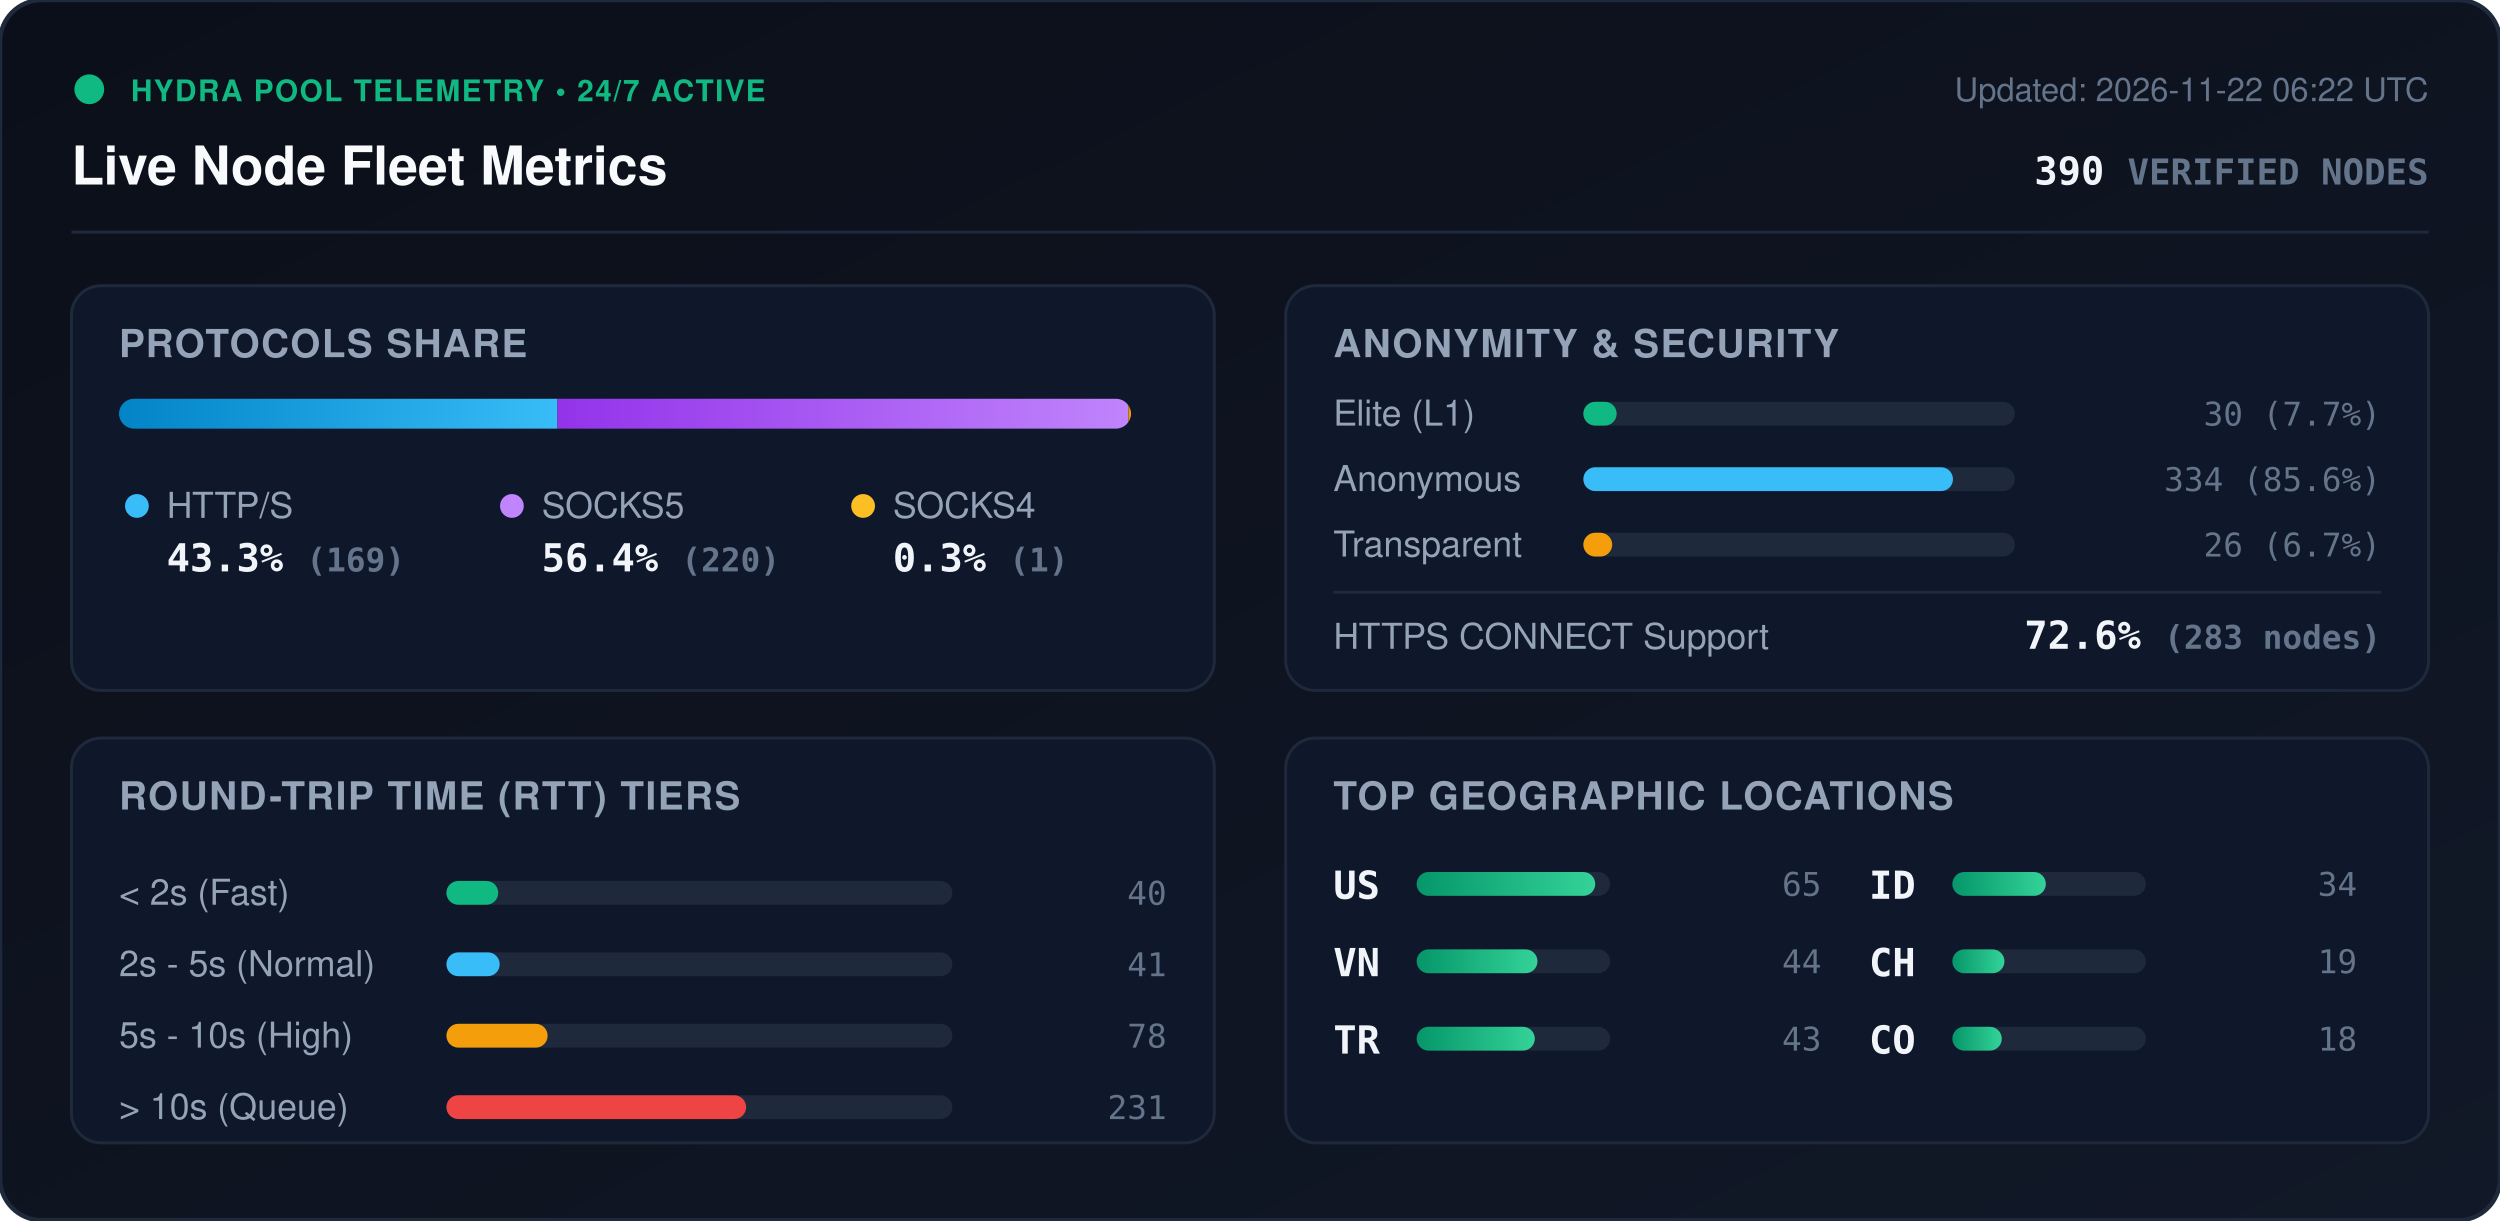
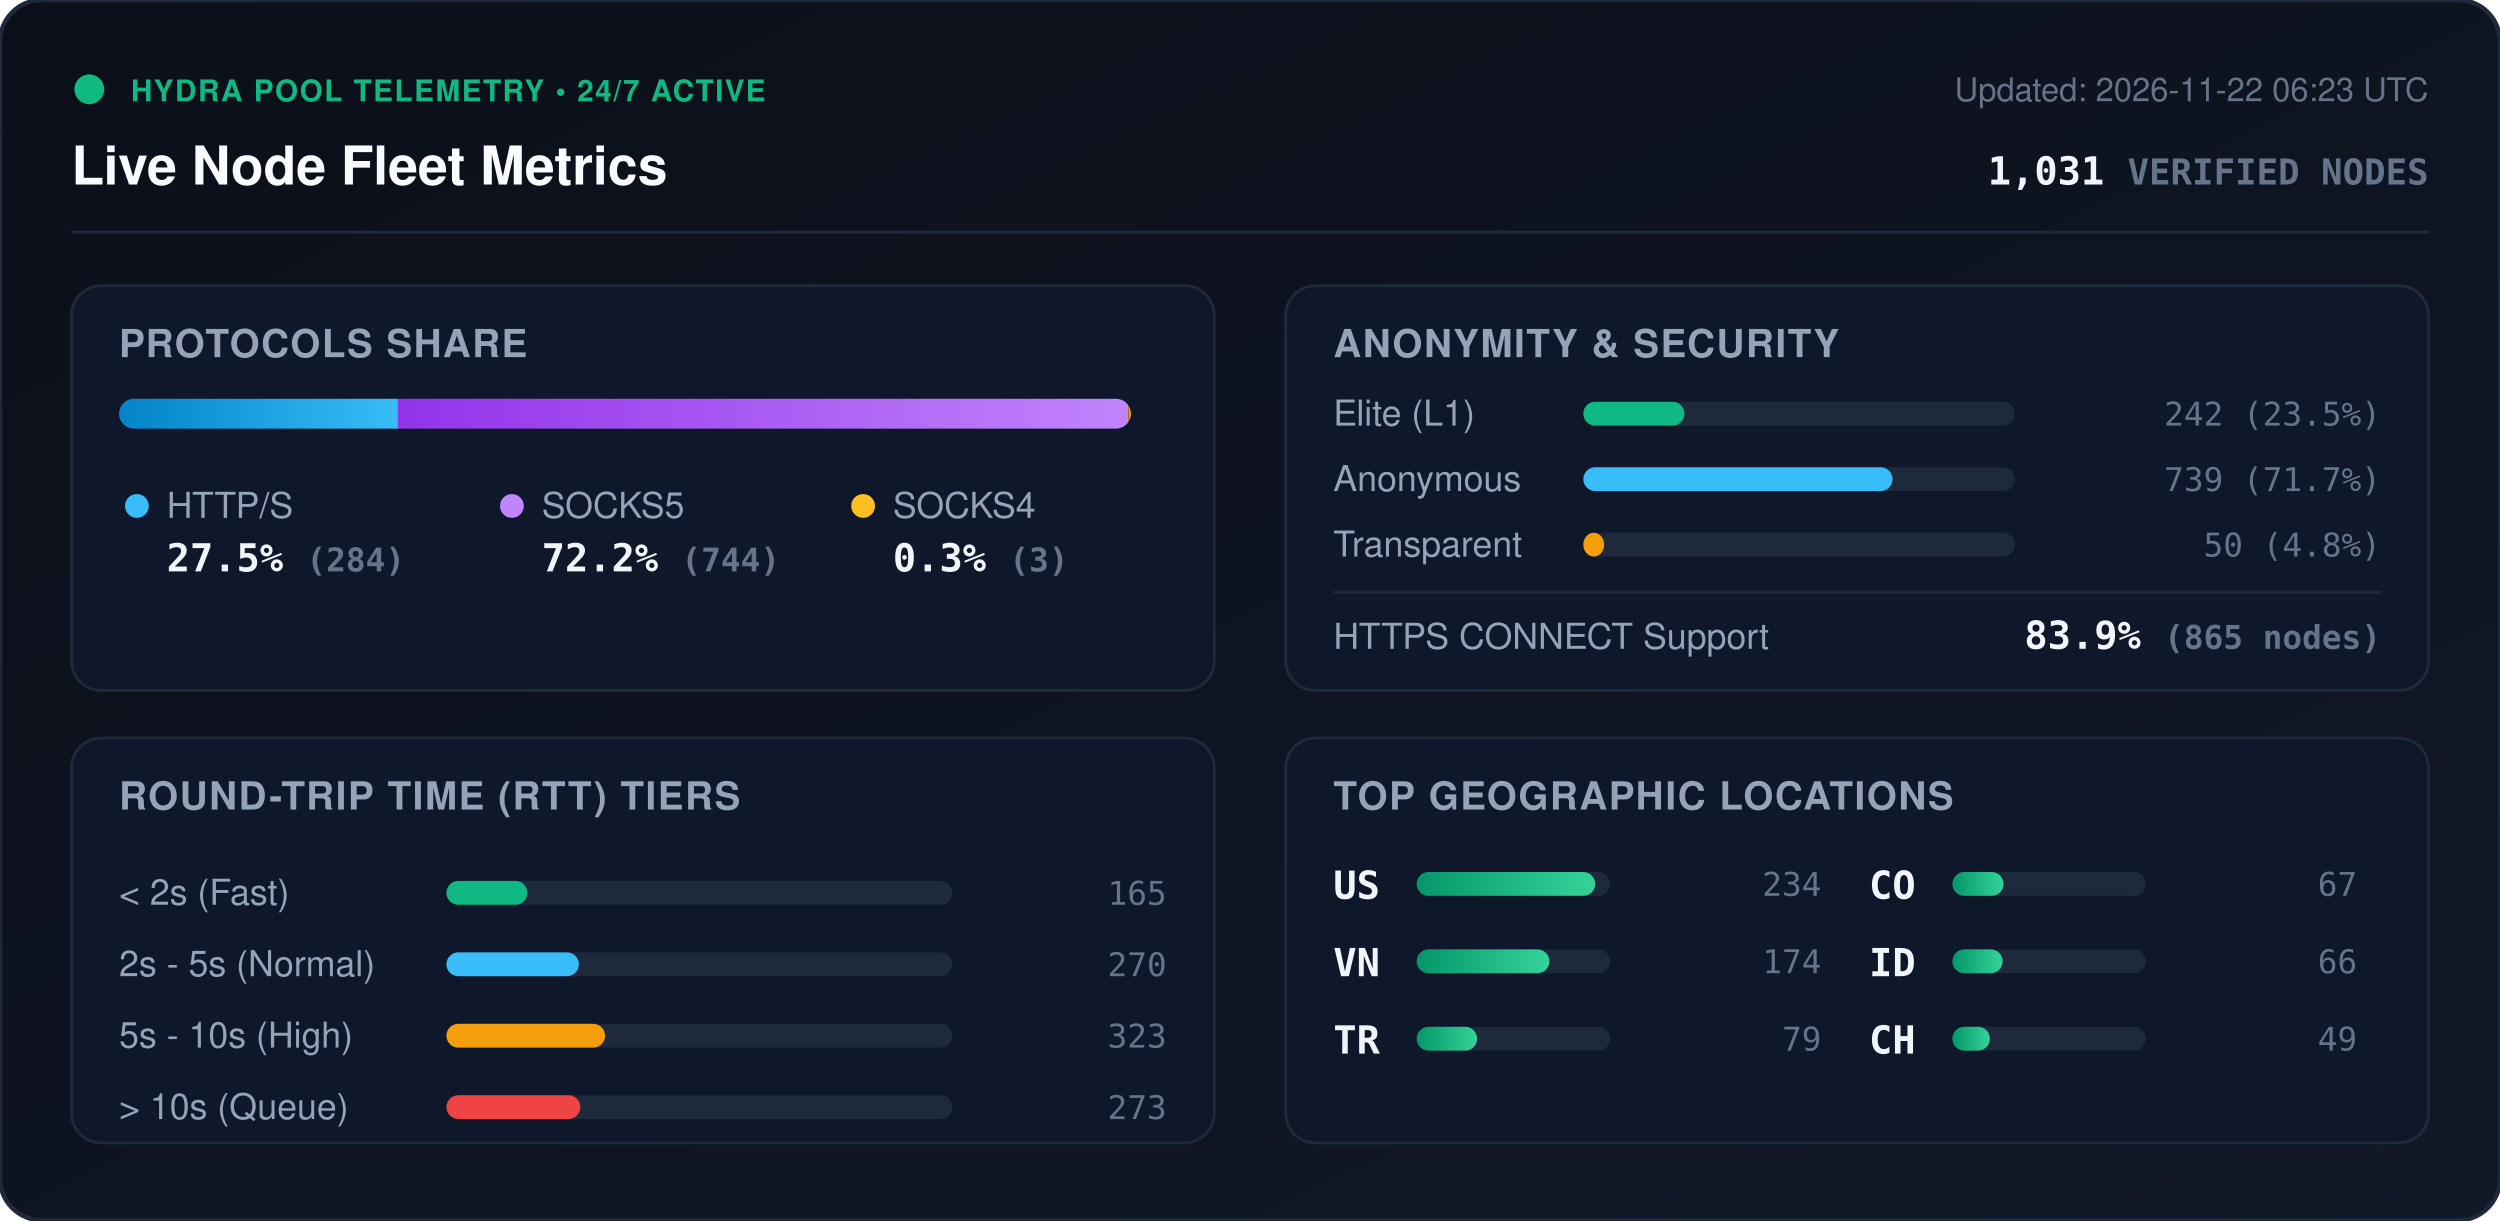
<svg xmlns="http://www.w3.org/2000/svg" viewBox="0 0 840 410" width="840" height="410" style="max-width: 100%; height: auto;">
  <defs>
    <linearGradient id="bg" x1="0%" y1="0%" x2="100%" y2="100%">
      <stop offset="0%" stop-color="#0b0f19" />
      <stop offset="100%" stop-color="#111827" />
    </linearGradient>
    <linearGradient id="bar-http" x1="0%" y1="0%" x2="100%" y2="0%">
      <stop offset="0%" stop-color="#0284c7" />
      <stop offset="100%" stop-color="#38bdf8" />
    </linearGradient>
    <linearGradient id="bar-socks5" x1="0%" y1="0%" x2="100%" y2="0%">
      <stop offset="0%" stop-color="#9333ea" />
      <stop offset="100%" stop-color="#c084fc" />
    </linearGradient>
    <linearGradient id="bar-socks4" x1="0%" y1="0%" x2="100%" y2="0%">
      <stop offset="0%" stop-color="#d97706" />
      <stop offset="100%" stop-color="#fbbf24" />
    </linearGradient>
    <linearGradient id="bar-green" x1="0%" y1="0%" x2="100%" y2="0%">
      <stop offset="0%" stop-color="#059669" />
      <stop offset="100%" stop-color="#34d399" />
    </linearGradient>
    <clipPath id="prog-track-clip">
      <rect width="340.0" height="10" rx="5" />
    </clipPath>
    <style>
      .title { font: 700 18px -apple-system, BlinkMacSystemFont, 'Segoe UI', Helvetica, Arial, sans-serif; fill: #f8fafc; }
      .sub { font: 500 11px -apple-system, BlinkMacSystemFont, 'Segoe UI', Helvetica, Arial, sans-serif; fill: #64748b; }
      .section-hdr { font: 600 13px -apple-system, BlinkMacSystemFont, 'Segoe UI', Helvetica, Arial, sans-serif; fill: #94a3b8; letter-spacing: 0.5px; }
      .metric-val { font: 700 13px -apple-system, BlinkMacSystemFont, 'Segoe UI', Helvetica, Arial, sans-serif; fill: #f1f5f9; }
      .metric-lbl { font: 500 12px -apple-system, BlinkMacSystemFont, 'Segoe UI', Helvetica, Arial, sans-serif; fill: #94a3b8; }
      .badge-txt { font: 700 10px -apple-system, BlinkMacSystemFont, 'Segoe UI', Helvetica, Arial, sans-serif; fill: #10b981; letter-spacing: 0.5px; }
      .mono { font-family: ui-monospace, SFMono-Regular, Menlo, Monaco, Consolas, monospace; }
      .pulse { animation: beacon 2s infinite ease-in-out; }
      @keyframes beacon { 0%, 100% { opacity: 1; } 50% { opacity: 0.35; } }
    </style>
  </defs>
  <rect width="840" height="410" rx="14" fill="url(#bg)" stroke="#1e293b" stroke-width="1.5" />
  <g transform="translate(24, 24)">
    <circle cx="6" cy="6" r="5" fill="#10b981" class="pulse" />
    <text x="20" y="10" class="badge-txt">HYDRA POOL TELEMETRY • 24/7 ACTIVE</text>
    <text x="0" y="38" class="title">Live Node Fleet Metrics</text>
-     <text x="792" y="10" text-anchor="end" class="sub">Updated: 2026-11-22 06:22 UTC</text>
-     <text x="792" y="38" text-anchor="end" class="metric-val mono" fill="#38bdf8">390 <tspan font-size="12" fill="#64748b">VERIFIED NODES</tspan>
+     <text x="792" y="10" text-anchor="end" class="sub">Updated: 2026-11-22 06:23 UTC</text>
+     <text x="792" y="38" text-anchor="end" class="metric-val mono" fill="#38bdf8">1,031 <tspan font-size="12" fill="#64748b">VERIFIED NODES</tspan>
    </text>
  </g>
  <line x1="24" y1="78" x2="816" y2="78" stroke="#1e293b" stroke-width="1" />
  <g transform="translate(24, 96)">
    <rect width="384" height="136" rx="10" fill="#0f172a" stroke="#1e293b" />
    <text x="16" y="24" class="section-hdr">PROTOCOLS SHARE</text>
    <g transform="translate(16, 38)">
      <rect width="340.0" height="10" rx="5" fill="#1e293b" />
      <g clip-path="url(#prog-track-clip)">
-         <rect x="0" width="147.3" height="10" fill="url(#bar-http)" />
-         <rect x="147.3" width="191.8" height="10" fill="url(#bar-socks5)" />
-         <rect x="339.1" width="0.9" height="10" fill="url(#bar-socks4)" />
+         <rect x="0" width="93.7" height="10" fill="url(#bar-http)" />
+         <rect x="93.7" width="245.4" height="10" fill="url(#bar-socks5)" />
+         <rect x="339.1" width="1.0" height="10" fill="url(#bar-socks4)" />
      </g>
    </g>
    <g transform="translate(16, 68)">
      <circle cx="6" cy="6" r="4" fill="#38bdf8" />
      <text x="16" y="10" class="metric-lbl">HTTP/S</text>
-       <text x="16" y="28" class="metric-val mono">43.3% <tspan font-size="11" fill="#64748b">(169)</tspan>
+       <text x="16" y="28" class="metric-val mono">27.5% <tspan font-size="11" fill="#64748b">(284)</tspan>
      </text>
      <circle cx="132" cy="6" r="4" fill="#c084fc" />
      <text x="142" y="10" class="metric-lbl">SOCKS5</text>
-       <text x="142" y="28" class="metric-val mono">56.4% <tspan font-size="11" fill="#64748b">(220)</tspan>
+       <text x="142" y="28" class="metric-val mono">72.2% <tspan font-size="11" fill="#64748b">(744)</tspan>
      </text>
      <circle cx="250" cy="6" r="4" fill="#fbbf24" />
      <text x="260" y="10" class="metric-lbl">SOCKS4</text>
-       <text x="260" y="28" class="metric-val mono">0.3% <tspan font-size="11" fill="#64748b">(1)</tspan>
+       <text x="260" y="28" class="metric-val mono">0.3% <tspan font-size="11" fill="#64748b">(3)</tspan>
      </text>
    </g>
  </g>
  <g transform="translate(432, 96)">
    <rect width="384" height="136" rx="10" fill="#0f172a" stroke="#1e293b" />
    <text x="16" y="24" class="section-hdr">ANONYMITY &amp; SECURITY</text>
    <text x="16" y="47" class="metric-lbl">Elite (L1)</text>
    <rect x="100" y="39" width="145.0" height="8" rx="4" fill="#1e293b" />
-     <rect x="100" y="39" width="11.2" height="8" rx="4" fill="#10b981" />
-     <text x="368" y="47" text-anchor="end" class="mono sub" fill="#e2e8f0">30 (7.7%)</text>
+     <rect x="100" y="39" width="34.0" height="8" rx="4" fill="#10b981" />
+     <text x="368" y="47" text-anchor="end" class="mono sub" fill="#e2e8f0">242 (23.5%)</text>
    <text x="16" y="69" class="metric-lbl">Anonymous</text>
    <rect x="100" y="61" width="145.0" height="8" rx="4" fill="#1e293b" />
-     <rect x="100" y="61" width="124.2" height="8" rx="4" fill="#38bdf8" />
-     <text x="368" y="69" text-anchor="end" class="mono sub" fill="#e2e8f0">334 (85.6%)</text>
+     <rect x="100" y="61" width="103.9" height="8" rx="4" fill="#38bdf8" />
+     <text x="368" y="69" text-anchor="end" class="mono sub" fill="#e2e8f0">739 (71.7%)</text>
    <text x="16" y="91" class="metric-lbl">Transparent</text>
    <rect x="100" y="83" width="145.0" height="8" rx="4" fill="#1e293b" />
-     <rect x="100" y="83" width="9.7" height="8" rx="4" fill="#f59e0b" />
-     <text x="368" y="91" text-anchor="end" class="mono sub" fill="#e2e8f0">26 (6.7%)</text>
+     <rect x="100" y="83" width="7.0" height="8" rx="4" fill="#f59e0b" />
+     <text x="368" y="91" text-anchor="end" class="mono sub" fill="#e2e8f0">50 (4.8%)</text>
    <line x1="16" y1="103" x2="368" y2="103" stroke="#1e293b" stroke-width="1" />
    <text x="16" y="122" class="metric-lbl">HTTPS CONNECT Support</text>
-     <text x="368" y="122" text-anchor="end" class="metric-val mono" fill="#34d399">72.6% <tspan font-size="11" fill="#64748b">(283 nodes)</tspan>
+     <text x="368" y="122" text-anchor="end" class="metric-val mono" fill="#34d399">83.9% <tspan font-size="11" fill="#64748b">(865 nodes)</tspan>
    </text>
  </g>
  <g transform="translate(24, 248)">
    <rect width="384" height="136" rx="10" fill="#0f172a" stroke="#1e293b" />
    <text x="16" y="24" class="section-hdr">ROUND-TRIP TIME (RTT) TIERS</text>
    <g transform="translate(16, 42)">
      <text x="0" y="14" class="metric-lbl">&lt; 2s (Fast)</text>
      <rect x="110" y="6" width="170" height="8" rx="4" fill="#1e293b" />
-       <rect x="110" y="6" width="17.4" height="8" rx="4" fill="#10b981" />
-       <text x="352" y="14" text-anchor="end" class="mono sub">40</text>
+       <rect x="110" y="6" width="27.2" height="8" rx="4" fill="#10b981" />
+       <text x="352" y="14" text-anchor="end" class="mono sub">165</text>
      <text x="0" y="38" class="metric-lbl">2s - 5s (Normal)</text>
      <rect x="110" y="30" width="170" height="8" rx="4" fill="#1e293b" />
-       <rect x="110" y="30" width="17.9" height="8" rx="4" fill="#38bdf8" />
-       <text x="352" y="38" text-anchor="end" class="mono sub">41</text>
+       <rect x="110" y="30" width="44.5" height="8" rx="4" fill="#38bdf8" />
+       <text x="352" y="38" text-anchor="end" class="mono sub">270</text>
      <text x="0" y="62" class="metric-lbl">5s - 10s (High)</text>
      <rect x="110" y="54" width="170" height="8" rx="4" fill="#1e293b" />
-       <rect x="110" y="54" width="34.0" height="8" rx="4" fill="#f59e0b" />
-       <text x="352" y="62" text-anchor="end" class="mono sub">78</text>
+       <rect x="110" y="54" width="53.3" height="8" rx="4" fill="#f59e0b" />
+       <text x="352" y="62" text-anchor="end" class="mono sub">323</text>
      <text x="0" y="86" class="metric-lbl">&gt; 10s (Queue)</text>
      <rect x="110" y="78" width="170" height="8" rx="4" fill="#1e293b" />
-       <rect x="110" y="78" width="100.7" height="8" rx="4" fill="#ef4444" />
-       <text x="352" y="86" text-anchor="end" class="mono sub">231</text>
+       <rect x="110" y="78" width="45.0" height="8" rx="4" fill="#ef4444" />
+       <text x="352" y="86" text-anchor="end" class="mono sub">273</text>
    </g>
  </g>
  <g transform="translate(432, 248)">
    <rect width="384" height="136" rx="10" fill="#0f172a" stroke="#1e293b" />
    <text x="16" y="24" class="section-hdr">TOP GEOGRAPHIC LOCATIONS</text>
    <g transform="translate(16, 42)">
      <g transform="translate(0, 0)">
        <text x="0" y="12" class="mono metric-val" font-size="12">US</text>
        <rect x="28" y="3" width="65" height="8" rx="4" fill="#1e293b" />
        <rect x="28" y="3" width="60.0" height="8" rx="4" fill="url(#bar-green)" />
-         <text x="164" y="11" text-anchor="end" class="mono sub">65</text>
+         <text x="164" y="11" text-anchor="end" class="mono sub">234</text>
      </g>
      <g transform="translate(0, 26)">
        <text x="0" y="12" class="mono metric-val" font-size="12">VN</text>
        <rect x="28" y="3" width="65" height="8" rx="4" fill="#1e293b" />
-         <rect x="28" y="3" width="40.6" height="8" rx="4" fill="url(#bar-green)" />
-         <text x="164" y="11" text-anchor="end" class="mono sub">44</text>
+         <rect x="28" y="3" width="44.6" height="8" rx="4" fill="url(#bar-green)" />
+         <text x="164" y="11" text-anchor="end" class="mono sub">174</text>
      </g>
      <g transform="translate(0, 52)">
        <text x="0" y="12" class="mono metric-val" font-size="12">TR</text>
        <rect x="28" y="3" width="65" height="8" rx="4" fill="#1e293b" />
-         <rect x="28" y="3" width="39.7" height="8" rx="4" fill="url(#bar-green)" />
-         <text x="164" y="11" text-anchor="end" class="mono sub">43</text>
+         <rect x="28" y="3" width="20.3" height="8" rx="4" fill="url(#bar-green)" />
+         <text x="164" y="11" text-anchor="end" class="mono sub">79</text>
      </g>
      <g transform="translate(180, 0)">
+         <text x="0" y="12" class="mono metric-val" font-size="12">CO</text>
+         <rect x="28" y="3" width="65" height="8" rx="4" fill="#1e293b" />
+         <rect x="28" y="3" width="17.2" height="8" rx="4" fill="url(#bar-green)" />
+         <text x="164" y="11" text-anchor="end" class="mono sub">67</text>
+       </g>
+       <g transform="translate(180, 26)">
        <text x="0" y="12" class="mono metric-val" font-size="12">ID</text>
        <rect x="28" y="3" width="65" height="8" rx="4" fill="#1e293b" />
-         <rect x="28" y="3" width="31.4" height="8" rx="4" fill="url(#bar-green)" />
-         <text x="164" y="11" text-anchor="end" class="mono sub">34</text>
+         <rect x="28" y="3" width="16.9" height="8" rx="4" fill="url(#bar-green)" />
+         <text x="164" y="11" text-anchor="end" class="mono sub">66</text>
      </g>
-       <g transform="translate(180, 26)">
+       <g transform="translate(180, 52)">
        <text x="0" y="12" class="mono metric-val" font-size="12">CH</text>
        <rect x="28" y="3" width="65" height="8" rx="4" fill="#1e293b" />
-         <rect x="28" y="3" width="17.5" height="8" rx="4" fill="url(#bar-green)" />
-         <text x="164" y="11" text-anchor="end" class="mono sub">19</text>
-       </g>
-       <g transform="translate(180, 52)">
-         <text x="0" y="12" class="mono metric-val" font-size="12">CO</text>
-         <rect x="28" y="3" width="65" height="8" rx="4" fill="#1e293b" />
-         <rect x="28" y="3" width="16.6" height="8" rx="4" fill="url(#bar-green)" />
-         <text x="164" y="11" text-anchor="end" class="mono sub">18</text>
+         <rect x="28" y="3" width="12.6" height="8" rx="4" fill="url(#bar-green)" />
+         <text x="164" y="11" text-anchor="end" class="mono sub">49</text>
      </g>
    </g>
  </g>
</svg>
